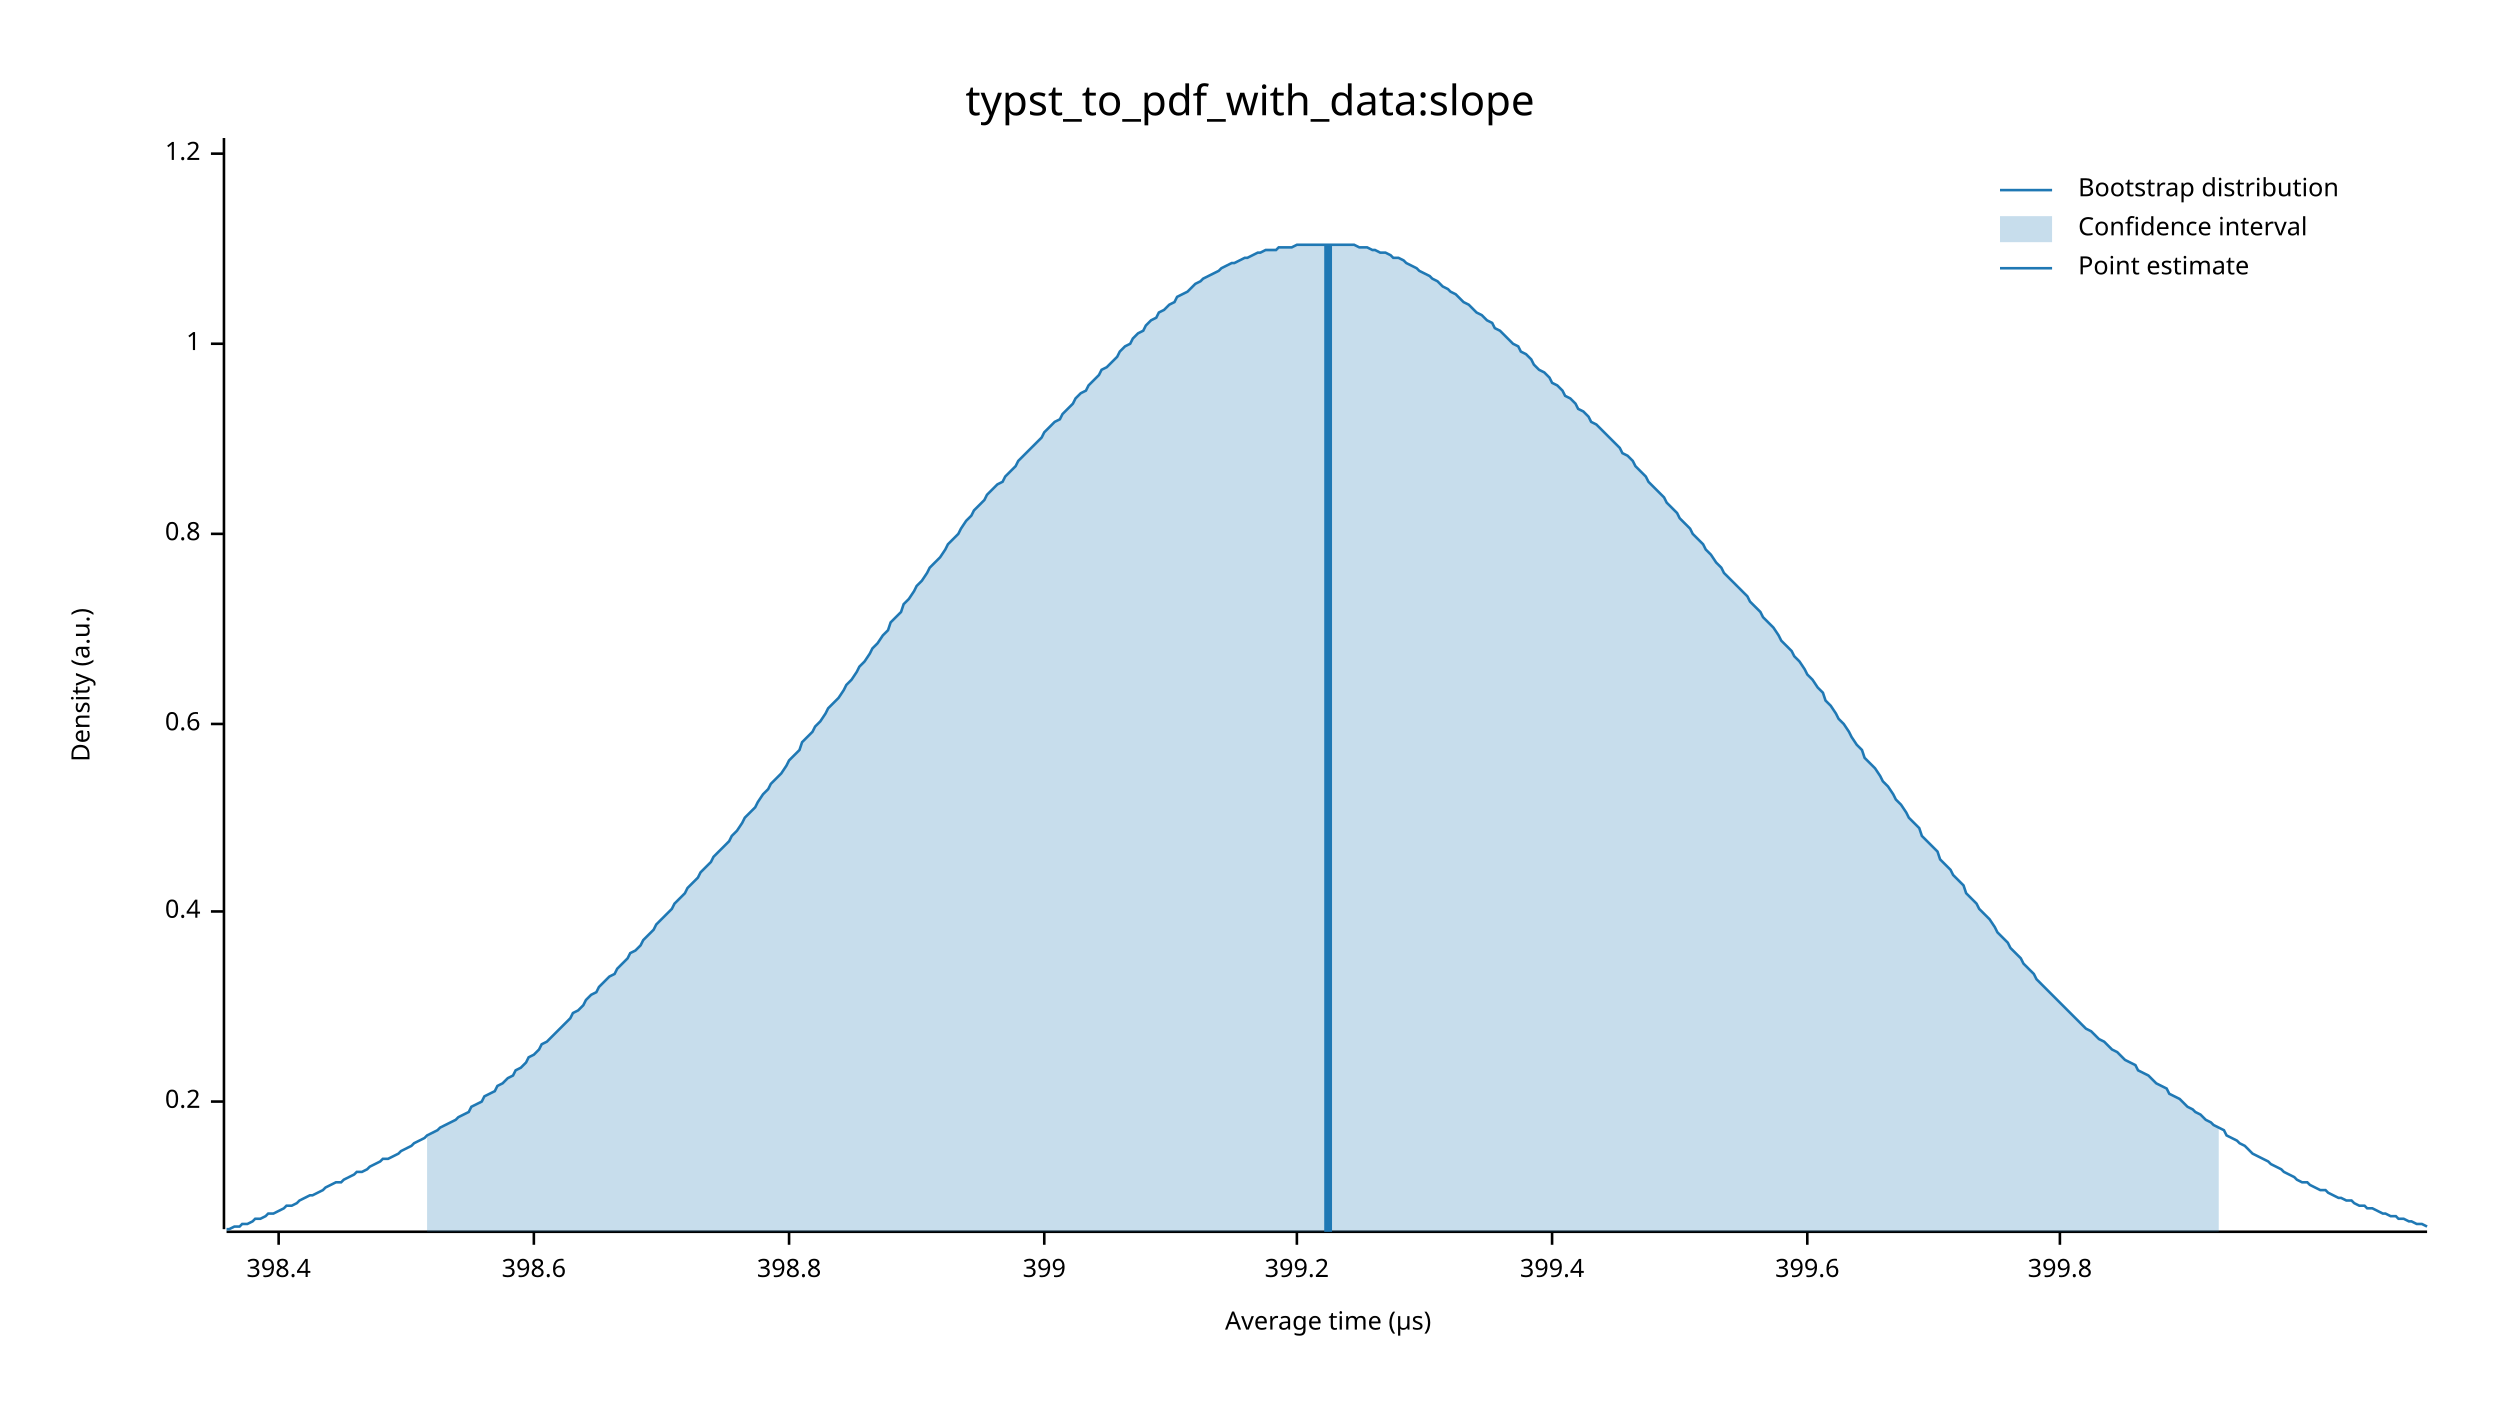
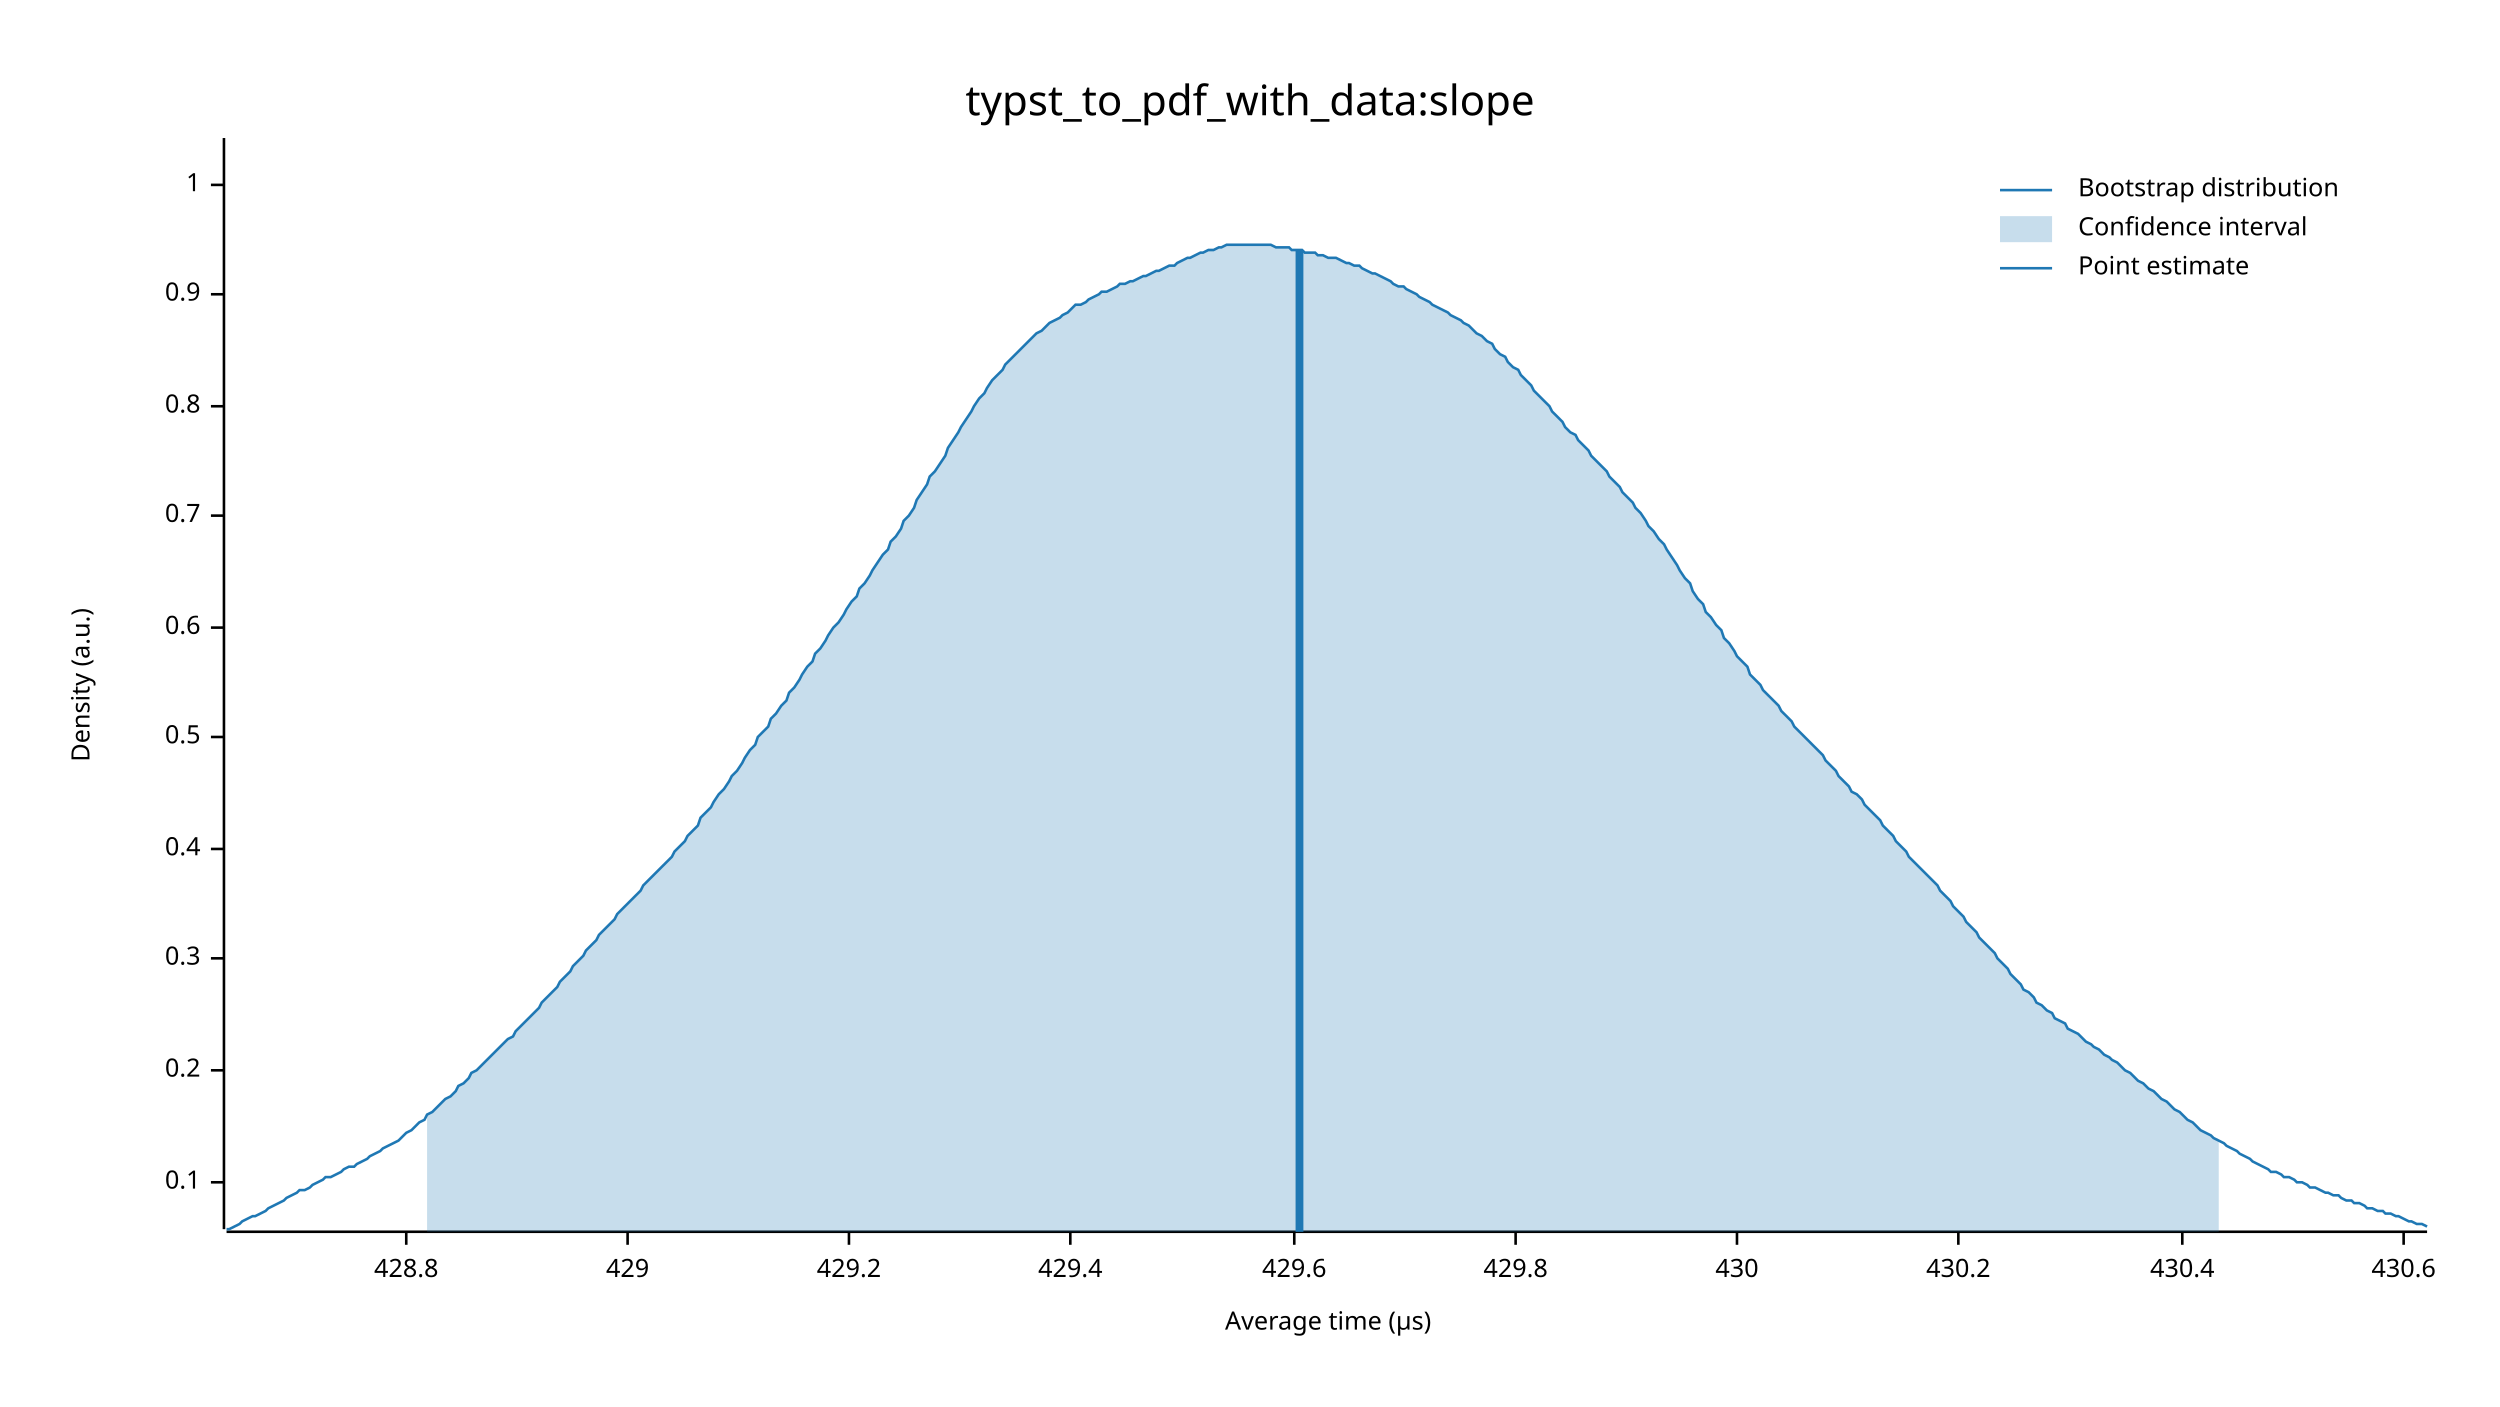
<svg xmlns="http://www.w3.org/2000/svg" width="960" height="540" viewBox="0 0 960 540">
  <text x="480" y="32" dy="0.76em" text-anchor="middle" font-family="sans-serif" font-size="16.129" opacity="1" fill="#000000">
typst_to_pdf_with_data:slope
</text>
  <text x="27" y="263" dy="0.76em" text-anchor="middle" font-family="sans-serif" font-size="9.677" opacity="1" fill="#000000" transform="rotate(270, 27, 263)">
Density (a.u.)
</text>
  <text x="510" y="513" dy="-0.5ex" text-anchor="middle" font-family="sans-serif" font-size="9.677" opacity="1" fill="#000000">
Average time (µs)
</text>
  <polyline fill="none" opacity="1" stroke="#000000" stroke-width="1" points="86,53 86,472 " />
-   <text x="77" y="423" dy="0.5ex" text-anchor="end" font-family="sans-serif" font-size="9.677" opacity="1" fill="#000000">
+   <text x="77" y="454" dy="0.5ex" text-anchor="end" font-family="sans-serif" font-size="9.677" opacity="1" fill="#000000">
+ 0.1
+ </text>
+   <polyline fill="none" opacity="1" stroke="#000000" stroke-width="1" points="81,454 86,454 " />
+   <text x="77" y="411" dy="0.5ex" text-anchor="end" font-family="sans-serif" font-size="9.677" opacity="1" fill="#000000">
0.2
</text>
-   <polyline fill="none" opacity="1" stroke="#000000" stroke-width="1" points="81,423 86,423 " />
-   <text x="77" y="350" dy="0.5ex" text-anchor="end" font-family="sans-serif" font-size="9.677" opacity="1" fill="#000000">
+   <polyline fill="none" opacity="1" stroke="#000000" stroke-width="1" points="81,411 86,411 " />
+   <text x="77" y="368" dy="0.5ex" text-anchor="end" font-family="sans-serif" font-size="9.677" opacity="1" fill="#000000">
+ 0.3
+ </text>
+   <polyline fill="none" opacity="1" stroke="#000000" stroke-width="1" points="81,368 86,368 " />
+   <text x="77" y="326" dy="0.5ex" text-anchor="end" font-family="sans-serif" font-size="9.677" opacity="1" fill="#000000">
0.4
</text>
-   <polyline fill="none" opacity="1" stroke="#000000" stroke-width="1" points="81,350 86,350 " />
-   <text x="77" y="278" dy="0.5ex" text-anchor="end" font-family="sans-serif" font-size="9.677" opacity="1" fill="#000000">
+   <polyline fill="none" opacity="1" stroke="#000000" stroke-width="1" points="81,326 86,326 " />
+   <text x="77" y="283" dy="0.5ex" text-anchor="end" font-family="sans-serif" font-size="9.677" opacity="1" fill="#000000">
+ 0.5
+ </text>
+   <polyline fill="none" opacity="1" stroke="#000000" stroke-width="1" points="81,283 86,283 " />
+   <text x="77" y="241" dy="0.5ex" text-anchor="end" font-family="sans-serif" font-size="9.677" opacity="1" fill="#000000">
0.6
</text>
-   <polyline fill="none" opacity="1" stroke="#000000" stroke-width="1" points="81,278 86,278 " />
-   <text x="77" y="205" dy="0.5ex" text-anchor="end" font-family="sans-serif" font-size="9.677" opacity="1" fill="#000000">
+   <polyline fill="none" opacity="1" stroke="#000000" stroke-width="1" points="81,241 86,241 " />
+   <text x="77" y="198" dy="0.5ex" text-anchor="end" font-family="sans-serif" font-size="9.677" opacity="1" fill="#000000">
+ 0.7
+ </text>
+   <polyline fill="none" opacity="1" stroke="#000000" stroke-width="1" points="81,198 86,198 " />
+   <text x="77" y="156" dy="0.5ex" text-anchor="end" font-family="sans-serif" font-size="9.677" opacity="1" fill="#000000">
0.8
</text>
-   <polyline fill="none" opacity="1" stroke="#000000" stroke-width="1" points="81,205 86,205 " />
-   <text x="77" y="132" dy="0.5ex" text-anchor="end" font-family="sans-serif" font-size="9.677" opacity="1" fill="#000000">
+   <polyline fill="none" opacity="1" stroke="#000000" stroke-width="1" points="81,156 86,156 " />
+   <text x="77" y="113" dy="0.5ex" text-anchor="end" font-family="sans-serif" font-size="9.677" opacity="1" fill="#000000">
+ 0.9
+ </text>
+   <polyline fill="none" opacity="1" stroke="#000000" stroke-width="1" points="81,113 86,113 " />
+   <text x="77" y="71" dy="0.5ex" text-anchor="end" font-family="sans-serif" font-size="9.677" opacity="1" fill="#000000">
1
</text>
-   <polyline fill="none" opacity="1" stroke="#000000" stroke-width="1" points="81,132 86,132 " />
-   <text x="77" y="59" dy="0.5ex" text-anchor="end" font-family="sans-serif" font-size="9.677" opacity="1" fill="#000000">
- 1.2
+   <polyline fill="none" opacity="1" stroke="#000000" stroke-width="1" points="81,71 86,71 " />
+   <polyline fill="none" opacity="1" stroke="#000000" stroke-width="1" points="87,473 932,473 " />
+   <text x="156" y="483" dy="0.76em" text-anchor="middle" font-family="sans-serif" font-size="9.677" opacity="1" fill="#000000">
+ 428.8
</text>
-   <polyline fill="none" opacity="1" stroke="#000000" stroke-width="1" points="81,59 86,59 " />
-   <polyline fill="none" opacity="1" stroke="#000000" stroke-width="1" points="87,473 932,473 " />
-   <text x="107" y="483" dy="0.76em" text-anchor="middle" font-family="sans-serif" font-size="9.677" opacity="1" fill="#000000">
- 398.4
+   <polyline fill="none" opacity="1" stroke="#000000" stroke-width="1" points="156,473 156,478 " />
+   <text x="241" y="483" dy="0.76em" text-anchor="middle" font-family="sans-serif" font-size="9.677" opacity="1" fill="#000000">
+ 429
</text>
-   <polyline fill="none" opacity="1" stroke="#000000" stroke-width="1" points="107,473 107,478 " />
-   <text x="205" y="483" dy="0.76em" text-anchor="middle" font-family="sans-serif" font-size="9.677" opacity="1" fill="#000000">
- 398.6
+   <polyline fill="none" opacity="1" stroke="#000000" stroke-width="1" points="241,473 241,478 " />
+   <text x="326" y="483" dy="0.76em" text-anchor="middle" font-family="sans-serif" font-size="9.677" opacity="1" fill="#000000">
+ 429.2
</text>
-   <polyline fill="none" opacity="1" stroke="#000000" stroke-width="1" points="205,473 205,478 " />
-   <text x="303" y="483" dy="0.76em" text-anchor="middle" font-family="sans-serif" font-size="9.677" opacity="1" fill="#000000">
- 398.8
+   <polyline fill="none" opacity="1" stroke="#000000" stroke-width="1" points="326,473 326,478 " />
+   <text x="411" y="483" dy="0.76em" text-anchor="middle" font-family="sans-serif" font-size="9.677" opacity="1" fill="#000000">
+ 429.4
</text>
-   <polyline fill="none" opacity="1" stroke="#000000" stroke-width="1" points="303,473 303,478 " />
-   <text x="401" y="483" dy="0.76em" text-anchor="middle" font-family="sans-serif" font-size="9.677" opacity="1" fill="#000000">
- 399
+   <polyline fill="none" opacity="1" stroke="#000000" stroke-width="1" points="411,473 411,478 " />
+   <text x="497" y="483" dy="0.76em" text-anchor="middle" font-family="sans-serif" font-size="9.677" opacity="1" fill="#000000">
+ 429.6
</text>
-   <polyline fill="none" opacity="1" stroke="#000000" stroke-width="1" points="401,473 401,478 " />
-   <text x="498" y="483" dy="0.76em" text-anchor="middle" font-family="sans-serif" font-size="9.677" opacity="1" fill="#000000">
- 399.2
+   <polyline fill="none" opacity="1" stroke="#000000" stroke-width="1" points="497,473 497,478 " />
+   <text x="582" y="483" dy="0.76em" text-anchor="middle" font-family="sans-serif" font-size="9.677" opacity="1" fill="#000000">
+ 429.8
</text>
-   <polyline fill="none" opacity="1" stroke="#000000" stroke-width="1" points="498,473 498,478 " />
-   <text x="596" y="483" dy="0.76em" text-anchor="middle" font-family="sans-serif" font-size="9.677" opacity="1" fill="#000000">
- 399.4
+   <polyline fill="none" opacity="1" stroke="#000000" stroke-width="1" points="582,473 582,478 " />
+   <text x="667" y="483" dy="0.76em" text-anchor="middle" font-family="sans-serif" font-size="9.677" opacity="1" fill="#000000">
+ 430
</text>
-   <polyline fill="none" opacity="1" stroke="#000000" stroke-width="1" points="596,473 596,478 " />
-   <text x="694" y="483" dy="0.76em" text-anchor="middle" font-family="sans-serif" font-size="9.677" opacity="1" fill="#000000">
- 399.6
+   <polyline fill="none" opacity="1" stroke="#000000" stroke-width="1" points="667,473 667,478 " />
+   <text x="752" y="483" dy="0.76em" text-anchor="middle" font-family="sans-serif" font-size="9.677" opacity="1" fill="#000000">
+ 430.2
</text>
-   <polyline fill="none" opacity="1" stroke="#000000" stroke-width="1" points="694,473 694,478 " />
-   <text x="791" y="483" dy="0.76em" text-anchor="middle" font-family="sans-serif" font-size="9.677" opacity="1" fill="#000000">
- 399.8
+   <polyline fill="none" opacity="1" stroke="#000000" stroke-width="1" points="752,473 752,478 " />
+   <text x="838" y="483" dy="0.76em" text-anchor="middle" font-family="sans-serif" font-size="9.677" opacity="1" fill="#000000">
+ 430.4
</text>
-   <polyline fill="none" opacity="1" stroke="#000000" stroke-width="1" points="791,473 791,478 " />
-   <polyline fill="none" opacity="1" stroke="#1F78B4" stroke-width="1" points="87,472 88,472 90,471 92,471 93,470 95,470 97,469 98,468 100,468 102,467 103,466 105,466 107,465 109,464 110,463 112,463 114,462 115,461 117,460 119,459 120,459 122,458 124,457 125,456 127,455 129,454 131,454 132,453 134,452 136,451 137,450 139,450 141,449 142,448 144,447 146,446 147,445 149,445 151,444 153,443 154,442 156,441 158,440 159,439 161,438 163,437 164,436 166,435 168,434 169,433 171,432 173,431 175,430 176,429 178,428 180,427 181,425 183,424 185,423 186,421 188,420 190,419 191,417 193,416 195,414 197,413 198,411 200,410 202,408 203,406 205,405 207,403 208,401 210,400 212,398 214,396 215,395 217,393 219,391 220,389 222,388 224,386 225,384 227,382 229,381 230,379 232,377 234,375 236,374 237,372 239,370 241,368 242,366 244,365 246,363 247,361 249,359 251,357 252,355 254,353 256,351 258,349 259,347 261,345 263,343 264,341 266,339 268,337 269,335 271,333 273,331 274,329 276,327 278,325 280,323 281,321 283,319 285,316 286,314 288,312 290,310 291,308 293,305 295,303 296,301 298,299 300,297 302,294 303,292 305,290 307,288 308,285 310,283 312,281 313,279 315,277 317,274 318,272 320,270 322,268 324,265 325,263 327,261 329,258 330,256 332,254 334,251 335,249 337,247 339,244 341,242 342,239 344,237 346,235 347,232 349,230 351,227 352,225 354,223 356,220 357,218 359,216 361,214 363,211 364,209 366,207 368,205 369,203 371,200 373,198 374,196 376,194 378,192 379,190 381,188 383,186 385,185 386,183 388,181 390,179 391,177 393,175 395,173 396,172 398,170 400,168 401,166 403,164 405,162 407,161 408,159 410,157 412,155 413,153 415,151 417,150 418,148 420,146 422,144 423,142 425,141 427,139 429,137 430,135 432,133 434,132 435,130 437,128 439,127 440,125 442,123 444,122 445,120 447,119 449,117 451,116 452,114 454,113 456,112 457,111 459,109 461,108 462,107 464,106 466,105 468,104 469,103 471,102 473,101 474,101 476,100 478,99 479,99 481,98 483,97 484,97 486,96 488,96 490,96 491,95 493,95 495,95 496,95 498,94 500,94 501,94 503,94 505,94 506,94 508,94 510,94 512,94 513,94 515,94 517,94 518,94 520,94 522,95 523,95 525,95 527,96 528,96 530,97 532,97 534,98 535,99 537,99 539,100 540,101 542,102 544,103 545,104 547,105 549,106 550,107 552,108 554,110 556,111 557,112 559,113 561,115 562,116 564,117 566,119 567,120 569,121 571,123 573,124 574,126 576,127 578,129 579,130 581,132 583,133 584,135 586,136 588,138 589,140 591,142 593,143 595,145 596,147 598,148 600,150 601,152 603,153 605,155 606,157 608,158 610,160 611,162 613,163 615,165 617,167 618,168 620,170 622,172 623,174 625,175 627,177 628,179 630,181 632,183 633,185 635,187 637,189 639,191 640,193 642,195 644,197 645,199 647,201 649,203 650,205 652,207 654,209 655,211 657,213 659,216 661,218 662,220 664,222 666,224 667,225 669,227 671,229 672,231 674,233 676,235 677,237 679,239 681,241 683,244 684,246 686,248 688,250 689,252 691,254 693,257 694,259 696,261 698,264 700,266 701,269 703,271 705,274 706,276 708,278 710,281 711,283 713,286 715,288 716,291 718,293 720,295 722,298 723,300 725,302 727,305 728,307 730,309 732,312 733,314 735,316 737,318 738,321 740,323 742,325 744,327 745,330 747,332 749,334 750,336 752,338 754,340 755,343 757,345 759,347 760,349 762,351 764,353 766,356 767,358 769,360 771,362 772,364 774,366 776,368 777,370 779,372 781,374 782,376 784,378 786,380 788,382 789,383 791,385 793,387 794,388 796,390 798,392 799,393 801,395 803,396 804,397 806,399 808,400 810,402 811,403 813,404 815,406 816,407 818,408 820,409 821,411 823,412 825,413 827,415 828,416 830,417 832,418 833,420 835,421 837,422 838,423 840,425 842,426 843,427 845,428 847,430 849,431 850,432 852,433 854,434 855,436 857,437 859,438 860,439 862,440 864,442 865,443 867,444 869,445 871,446 872,447 874,448 876,449 877,450 879,451 881,452 882,453 884,454 886,454 887,455 889,456 891,457 893,457 894,458 896,459 898,460 899,460 901,461 903,461 904,462 906,463 908,463 909,464 911,464 913,465 915,466 916,466 918,467 920,467 921,468 923,468 925,469 926,469 928,470 930,470 932,471 " />
-   <polygon opacity="0.25" fill="#1F78B4" points="164,436 166,435 168,434 169,433 171,432 173,431 175,430 176,429 178,428 180,427 181,425 183,424 185,423 186,421 188,420 190,419 191,417 193,416 195,414 197,413 198,411 200,410 202,408 203,406 205,405 207,403 208,401 210,400 212,398 214,396 215,395 217,393 219,391 220,389 222,388 224,386 225,384 227,382 229,381 230,379 232,377 234,375 236,374 237,372 239,370 241,368 242,366 244,365 246,363 247,361 249,359 251,357 252,355 254,353 256,351 258,349 259,347 261,345 263,343 264,341 266,339 268,337 269,335 271,333 273,331 274,329 276,327 278,325 280,323 281,321 283,319 285,316 286,314 288,312 290,310 291,308 293,305 295,303 296,301 298,299 300,297 302,294 303,292 305,290 307,288 308,285 310,283 312,281 313,279 315,277 317,274 318,272 320,270 322,268 324,265 325,263 327,261 329,258 330,256 332,254 334,251 335,249 337,247 339,244 341,242 342,239 344,237 346,235 347,232 349,230 351,227 352,225 354,223 356,220 357,218 359,216 361,214 363,211 364,209 366,207 368,205 369,203 371,200 373,198 374,196 376,194 378,192 379,190 381,188 383,186 385,185 386,183 388,181 390,179 391,177 393,175 395,173 396,172 398,170 400,168 401,166 403,164 405,162 407,161 408,159 410,157 412,155 413,153 415,151 417,150 418,148 420,146 422,144 423,142 425,141 427,139 429,137 430,135 432,133 434,132 435,130 437,128 439,127 440,125 442,123 444,122 445,120 447,119 449,117 451,116 452,114 454,113 456,112 457,111 459,109 461,108 462,107 464,106 466,105 468,104 469,103 471,102 473,101 474,101 476,100 478,99 479,99 481,98 483,97 484,97 486,96 488,96 490,96 491,95 493,95 495,95 496,95 498,94 500,94 501,94 503,94 505,94 506,94 508,94 510,94 512,94 513,94 515,94 517,94 518,94 520,94 522,95 523,95 525,95 527,96 528,96 530,97 532,97 534,98 535,99 537,99 539,100 540,101 542,102 544,103 545,104 547,105 549,106 550,107 552,108 554,110 556,111 557,112 559,113 561,115 562,116 564,117 566,119 567,120 569,121 571,123 573,124 574,126 576,127 578,129 579,130 581,132 583,133 584,135 586,136 588,138 589,140 591,142 593,143 595,145 596,147 598,148 600,150 601,152 603,153 605,155 606,157 608,158 610,160 611,162 613,163 615,165 617,167 618,168 620,170 622,172 623,174 625,175 627,177 628,179 630,181 632,183 633,185 635,187 637,189 639,191 640,193 642,195 644,197 645,199 647,201 649,203 650,205 652,207 654,209 655,211 657,213 659,216 661,218 662,220 664,222 666,224 667,225 669,227 671,229 672,231 674,233 676,235 677,237 679,239 681,241 683,244 684,246 686,248 688,250 689,252 691,254 693,257 694,259 696,261 698,264 700,266 701,269 703,271 705,274 706,276 708,278 710,281 711,283 713,286 715,288 716,291 718,293 720,295 722,298 723,300 725,302 727,305 728,307 730,309 732,312 733,314 735,316 737,318 738,321 740,323 742,325 744,327 745,330 747,332 749,334 750,336 752,338 754,340 755,343 757,345 759,347 760,349 762,351 764,353 766,356 767,358 769,360 771,362 772,364 774,366 776,368 777,370 779,372 781,374 782,376 784,378 786,380 788,382 789,383 791,385 793,387 794,388 796,390 798,392 799,393 801,395 803,396 804,397 806,399 808,400 810,402 811,403 813,404 815,406 816,407 818,408 820,409 821,411 823,412 825,413 827,415 828,416 830,417 832,418 833,420 835,421 837,422 838,423 840,425 842,426 843,427 845,428 847,430 849,431 850,432 852,433 852,473 164,473 " />
-   <polyline fill="none" opacity="1" stroke="#1F78B4" stroke-width="3" points="510,473 510,94 " />
+   <polyline fill="none" opacity="1" stroke="#000000" stroke-width="1" points="838,473 838,478 " />
+   <text x="923" y="483" dy="0.76em" text-anchor="middle" font-family="sans-serif" font-size="9.677" opacity="1" fill="#000000">
+ 430.6
+ </text>
+   <polyline fill="none" opacity="1" stroke="#000000" stroke-width="1" points="923,473 923,478 " />
+   <polyline fill="none" opacity="1" stroke="#1F78B4" stroke-width="1" points="87,472 88,472 90,471 92,470 93,469 95,468 97,467 98,467 100,466 102,465 103,464 105,463 107,462 109,461 110,460 112,459 114,458 115,457 117,457 119,456 120,455 122,454 124,453 125,452 127,452 129,451 131,450 132,449 134,448 136,448 137,447 139,446 141,445 142,444 144,443 146,442 147,441 149,440 151,439 153,438 154,437 156,435 158,434 159,433 161,431 163,430 164,428 166,427 168,425 169,424 171,422 173,421 175,419 176,417 178,416 180,414 181,412 183,411 185,409 186,408 188,406 190,404 191,403 193,401 195,399 197,398 198,396 200,394 202,392 203,391 205,389 207,387 208,385 210,383 212,381 214,379 215,377 217,375 219,373 220,371 222,369 224,367 225,365 227,363 229,361 230,359 232,357 234,355 236,353 237,351 239,349 241,347 242,346 244,344 246,342 247,340 249,338 251,336 252,335 254,333 256,331 258,329 259,327 261,325 263,323 264,321 266,319 268,317 269,314 271,312 273,310 274,308 276,305 278,303 280,300 281,298 283,296 285,293 286,291 288,288 290,286 291,283 293,281 295,279 296,276 298,274 300,271 302,269 303,266 305,264 307,261 308,259 310,256 312,254 313,251 315,249 317,246 318,244 320,241 322,239 324,236 325,234 327,231 329,229 330,226 332,224 334,221 335,219 337,216 339,213 341,211 342,208 344,206 346,203 347,200 349,198 351,195 352,192 354,189 356,186 357,183 359,181 361,178 363,175 364,172 366,169 368,166 369,164 371,161 373,158 374,156 376,153 378,151 379,149 381,146 383,144 385,142 386,140 388,138 390,136 391,135 393,133 395,131 396,130 398,128 400,127 401,126 403,124 405,123 407,122 408,121 410,120 412,118 413,117 415,117 417,116 418,115 420,114 422,113 423,112 425,112 427,111 429,110 430,109 432,109 434,108 435,108 437,107 439,106 440,106 442,105 444,104 445,104 447,103 449,102 451,102 452,101 454,100 456,99 457,99 459,98 461,97 462,97 464,96 466,96 468,95 469,95 471,94 473,94 474,94 476,94 478,94 479,94 481,94 483,94 484,94 486,94 488,94 490,95 491,95 493,95 495,95 496,96 498,96 500,96 501,97 503,97 505,97 506,98 508,98 510,99 512,99 513,99 515,100 517,101 518,101 520,102 522,102 523,103 525,104 527,105 528,105 530,106 532,107 534,108 535,109 537,110 539,110 540,111 542,112 544,113 545,114 547,115 549,116 550,117 552,118 554,119 556,120 557,121 559,122 561,123 562,124 564,125 566,127 567,128 569,129 571,131 573,132 574,134 576,136 578,137 579,139 581,141 583,142 584,144 586,146 588,148 589,150 591,152 593,154 595,156 596,158 598,160 600,162 601,164 603,166 605,167 606,169 608,171 610,173 611,175 613,177 615,179 617,181 618,183 620,185 622,187 623,189 625,191 627,193 628,195 630,197 632,200 633,202 635,204 637,207 639,209 640,211 642,214 644,217 645,219 647,222 649,224 650,227 652,230 654,232 655,235 657,237 659,240 661,242 662,245 664,247 666,250 667,252 669,254 671,256 672,259 674,261 676,263 677,265 679,267 681,269 683,271 684,273 686,275 688,277 689,279 691,281 693,283 694,284 696,286 698,288 700,290 701,292 703,294 705,296 706,298 708,300 710,302 711,304 713,305 715,307 716,309 718,311 720,313 722,315 723,317 725,319 727,321 728,323 730,325 732,327 733,329 735,331 737,333 738,334 740,336 742,338 744,340 745,342 747,344 749,346 750,348 752,350 754,352 755,354 757,356 759,358 760,360 762,362 764,364 766,366 767,368 769,370 771,372 772,374 774,376 776,378 777,380 779,381 781,383 782,385 784,386 786,388 788,389 789,391 791,392 793,393 794,395 796,396 798,397 799,398 801,400 803,401 804,402 806,403 808,405 810,406 811,407 813,408 815,410 816,411 818,412 820,414 821,415 823,416 825,418 827,419 828,420 830,422 832,423 833,424 835,426 837,427 838,428 840,430 842,431 843,432 845,434 847,435 849,436 850,437 852,438 854,439 855,440 857,441 859,442 860,443 862,444 864,445 865,446 867,447 869,448 871,449 872,450 874,450 876,451 877,452 879,452 881,453 882,454 884,454 886,455 887,456 889,456 891,457 893,458 894,458 896,459 898,459 899,460 901,461 903,461 904,462 906,462 908,463 909,464 911,464 913,465 915,465 916,466 918,466 920,467 921,467 923,468 925,469 926,469 928,470 930,470 932,471 " />
+   <polygon opacity="0.25" fill="#1F78B4" points="164,428 166,427 168,425 169,424 171,422 173,421 175,419 176,417 178,416 180,414 181,412 183,411 185,409 186,408 188,406 190,404 191,403 193,401 195,399 197,398 198,396 200,394 202,392 203,391 205,389 207,387 208,385 210,383 212,381 214,379 215,377 217,375 219,373 220,371 222,369 224,367 225,365 227,363 229,361 230,359 232,357 234,355 236,353 237,351 239,349 241,347 242,346 244,344 246,342 247,340 249,338 251,336 252,335 254,333 256,331 258,329 259,327 261,325 263,323 264,321 266,319 268,317 269,314 271,312 273,310 274,308 276,305 278,303 280,300 281,298 283,296 285,293 286,291 288,288 290,286 291,283 293,281 295,279 296,276 298,274 300,271 302,269 303,266 305,264 307,261 308,259 310,256 312,254 313,251 315,249 317,246 318,244 320,241 322,239 324,236 325,234 327,231 329,229 330,226 332,224 334,221 335,219 337,216 339,213 341,211 342,208 344,206 346,203 347,200 349,198 351,195 352,192 354,189 356,186 357,183 359,181 361,178 363,175 364,172 366,169 368,166 369,164 371,161 373,158 374,156 376,153 378,151 379,149 381,146 383,144 385,142 386,140 388,138 390,136 391,135 393,133 395,131 396,130 398,128 400,127 401,126 403,124 405,123 407,122 408,121 410,120 412,118 413,117 415,117 417,116 418,115 420,114 422,113 423,112 425,112 427,111 429,110 430,109 432,109 434,108 435,108 437,107 439,106 440,106 442,105 444,104 445,104 447,103 449,102 451,102 452,101 454,100 456,99 457,99 459,98 461,97 462,97 464,96 466,96 468,95 469,95 471,94 473,94 474,94 476,94 478,94 479,94 481,94 483,94 484,94 486,94 488,94 490,95 491,95 493,95 495,95 496,96 498,96 500,96 501,97 503,97 505,97 506,98 508,98 510,99 512,99 513,99 515,100 517,101 518,101 520,102 522,102 523,103 525,104 527,105 528,105 530,106 532,107 534,108 535,109 537,110 539,110 540,111 542,112 544,113 545,114 547,115 549,116 550,117 552,118 554,119 556,120 557,121 559,122 561,123 562,124 564,125 566,127 567,128 569,129 571,131 573,132 574,134 576,136 578,137 579,139 581,141 583,142 584,144 586,146 588,148 589,150 591,152 593,154 595,156 596,158 598,160 600,162 601,164 603,166 605,167 606,169 608,171 610,173 611,175 613,177 615,179 617,181 618,183 620,185 622,187 623,189 625,191 627,193 628,195 630,197 632,200 633,202 635,204 637,207 639,209 640,211 642,214 644,217 645,219 647,222 649,224 650,227 652,230 654,232 655,235 657,237 659,240 661,242 662,245 664,247 666,250 667,252 669,254 671,256 672,259 674,261 676,263 677,265 679,267 681,269 683,271 684,273 686,275 688,277 689,279 691,281 693,283 694,284 696,286 698,288 700,290 701,292 703,294 705,296 706,298 708,300 710,302 711,304 713,305 715,307 716,309 718,311 720,313 722,315 723,317 725,319 727,321 728,323 730,325 732,327 733,329 735,331 737,333 738,334 740,336 742,338 744,340 745,342 747,344 749,346 750,348 752,350 754,352 755,354 757,356 759,358 760,360 762,362 764,364 766,366 767,368 769,370 771,372 772,374 774,376 776,378 777,380 779,381 781,383 782,385 784,386 786,388 788,389 789,391 791,392 793,393 794,395 796,396 798,397 799,398 801,400 803,401 804,402 806,403 808,405 810,406 811,407 813,408 815,410 816,411 818,412 820,414 821,415 823,416 825,418 827,419 828,420 830,422 832,423 833,424 835,426 837,427 838,428 840,430 842,431 843,432 845,434 847,435 849,436 850,437 852,438 852,473 164,473 " />
+   <polyline fill="none" opacity="1" stroke="#1F78B4" stroke-width="3" points="499,473 499,96 " />
  <text x="798" y="68" dy="0.76em" text-anchor="start" font-family="sans-serif" font-size="9.677" opacity="1" fill="#000000">
Bootstrap distribution
</text>
  <text x="798" y="83" dy="0.76em" text-anchor="start" font-family="sans-serif" font-size="9.677" opacity="1" fill="#000000">
Confidence interval
</text>
  <text x="798" y="98" dy="0.76em" text-anchor="start" font-family="sans-serif" font-size="9.677" opacity="1" fill="#000000">
Point estimate
</text>
  <polyline fill="none" opacity="1" stroke="#1F78B4" stroke-width="1" points="768,73 788,73 " />
  <rect x="768" y="83" width="20" height="10" opacity="0.25" fill="#1F78B4" stroke="none" />
  <polyline fill="none" opacity="1" stroke="#1F78B4" stroke-width="1" points="768,103 788,103 " />
</svg>
